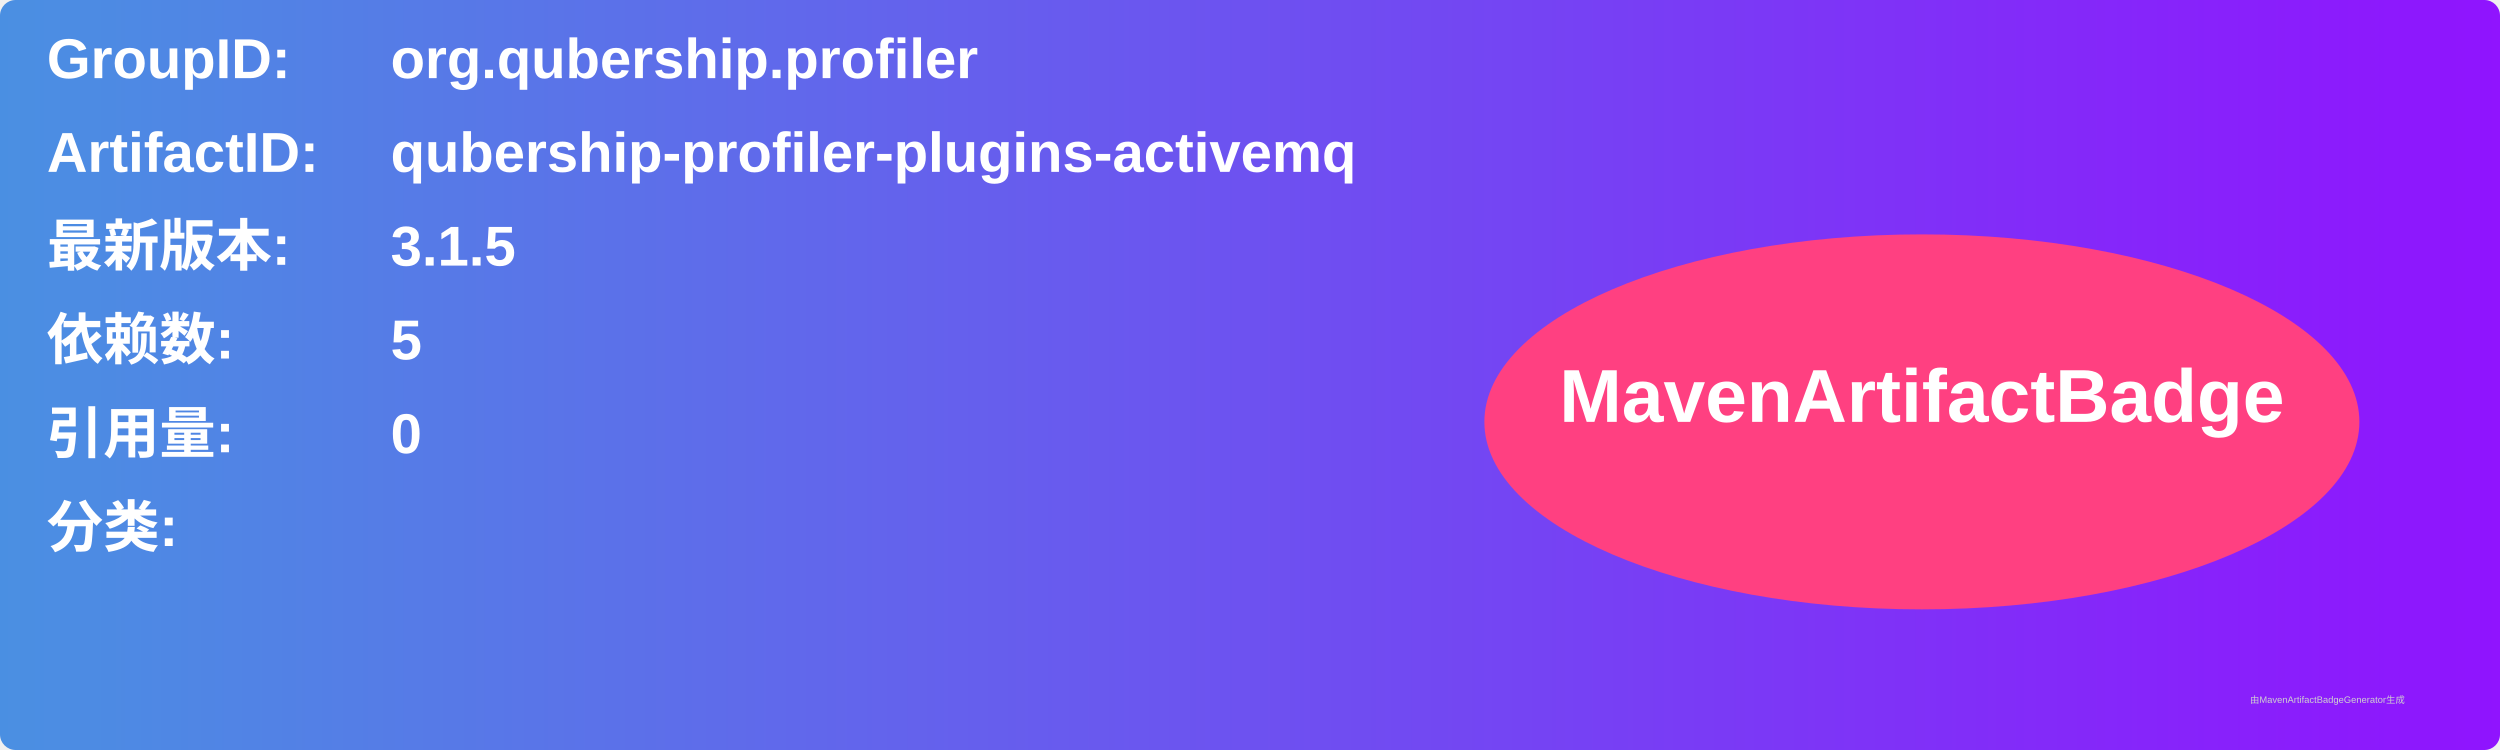
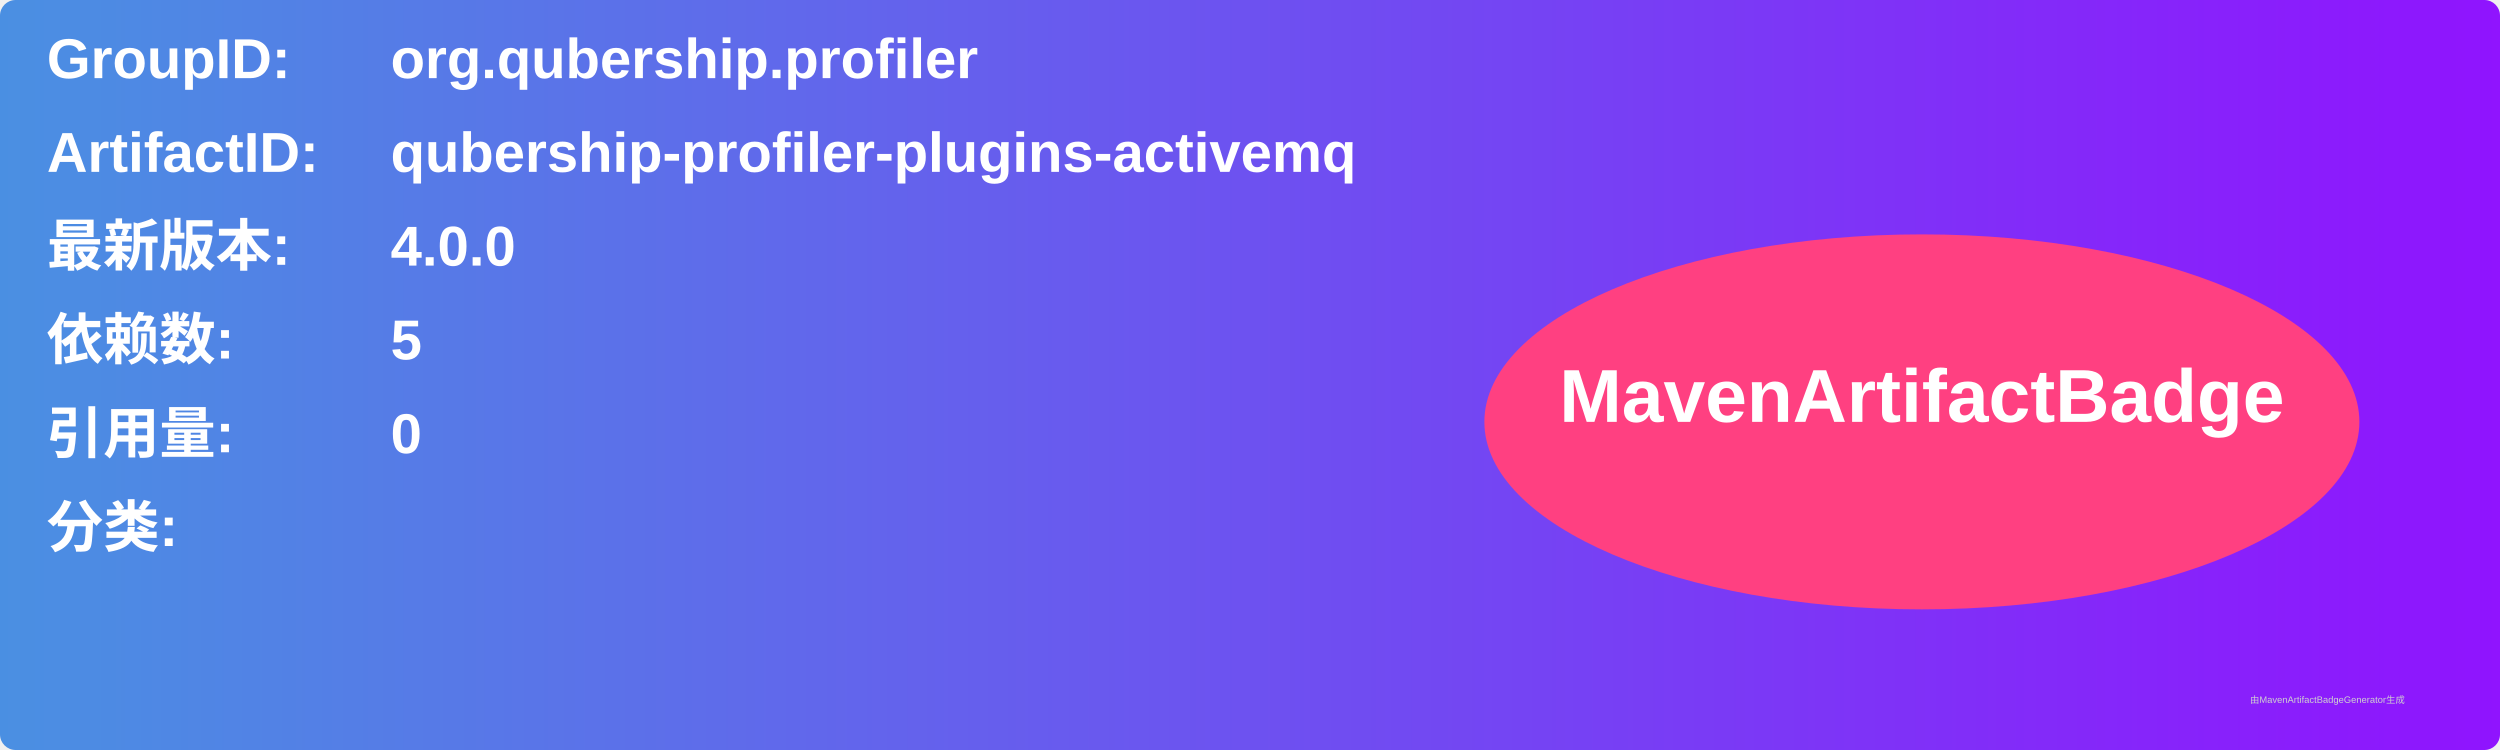
<svg xmlns="http://www.w3.org/2000/svg" width="800" height="240" viewBox="0 0 800 240">
  <linearGradient id="grad" x1="0%" y1="0%" x2="100%" y2="0%">
    <stop offset="0%" stop-color="#4a90e2" />
    <stop offset="100%" stop-color="#9013fe" />
  </linearGradient>
  <rect width="100%" height="100%" rx="5" ry="5" fill="url(#grad)" />
  <g transform="translate(15, 15)">
    <text x="0" y="10" font-family="Arial" font-size="18" fill="white" font-weight="bold" width="260">GroupID:</text>
    <text x="110" y="10" font-family="Arial" font-size="18" fill="white" font-weight="bold" width="460">org.qubership.profiler</text>
    <text x="0" y="40" font-family="Arial" font-size="18" fill="white" font-weight="bold" width="260">ArtifactID:</text>
    <text x="110" y="40" font-family="Arial" font-size="18" fill="white" font-weight="bold" width="460">qubership-profiler-plugins-activemq</text>
    <text x="0" y="70" font-family="Arial" font-size="18" fill="white" font-weight="bold">最新版本:</text>
    <text x="110" y="70" font-family="Arial" font-size="18" fill="white" font-weight="bold">
-       <tspan font-weight="bold">3.1.5</tspan>
+       <tspan font-weight="bold">4.0.0</tspan>
    </text>
    <text x="0" y="100" font-family="Arial" font-size="18" fill="white" font-weight="bold">依赖数: </text>
    <text x="110" y="100" font-family="Arial" font-size="18" fill="white">
      <tspan font-weight="bold">5</tspan>
    </text>
    <text x="0" y="130" font-family="Arial" font-size="18" fill="white" font-weight="bold">引用量: </text>
    <text x="110" y="130" font-family="Arial" font-size="18" fill="white">
      <tspan font-weight="bold">0</tspan>
    </text>
    <text x="0" y="160" font-family="Arial" font-size="18" fill="white" font-weight="bold">分类:</text>
    <text x="10" y="190" font-family="Arial" font-size="10" fill="white">
      <tspan font-weight="bold" />
    </text>
    <ellipse cx="600" cy="120" rx="140" ry="60" fill="#ff4081" />
    <text x="600" y="120" text-anchor="middle" font-family="Arial" font-size="24" fill="white" font-weight="bold">MavenArtifactBadge</text>
  </g>
  <text x="720" y="225" font-family="Arial" font-size="3" fill="#d0d0d0">由MavenArtifactBadgeGenerator生成</text>
</svg>
